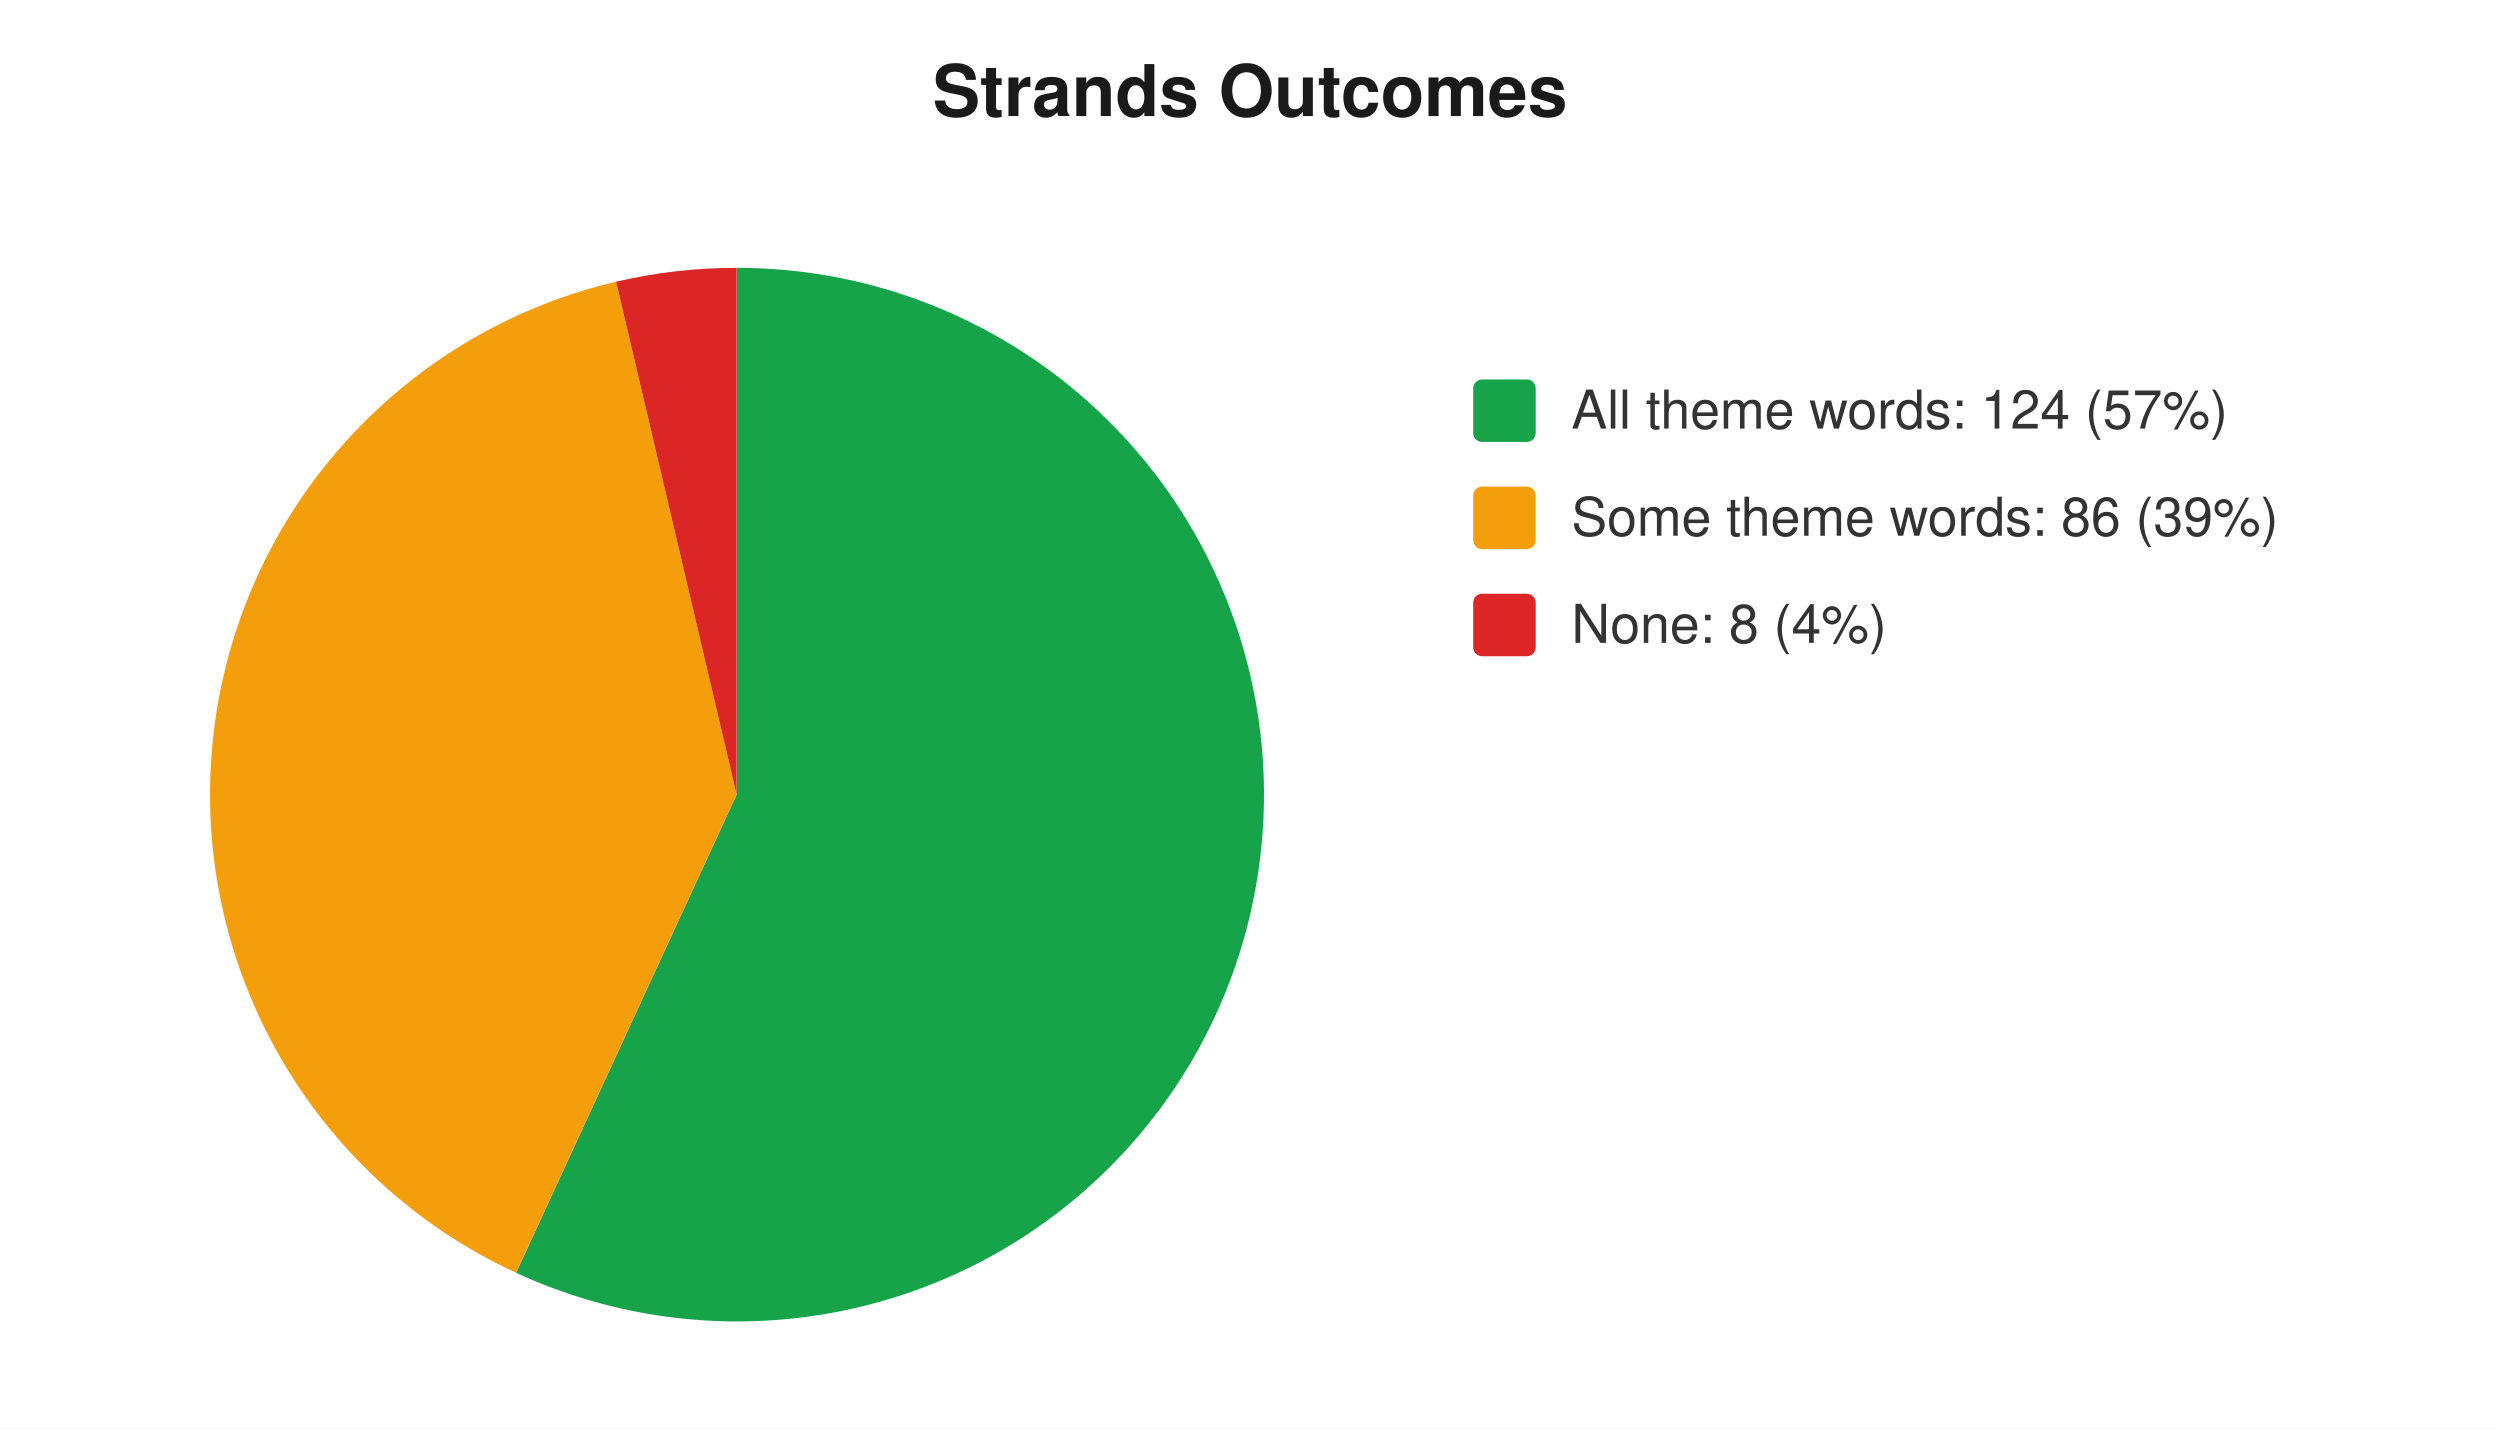
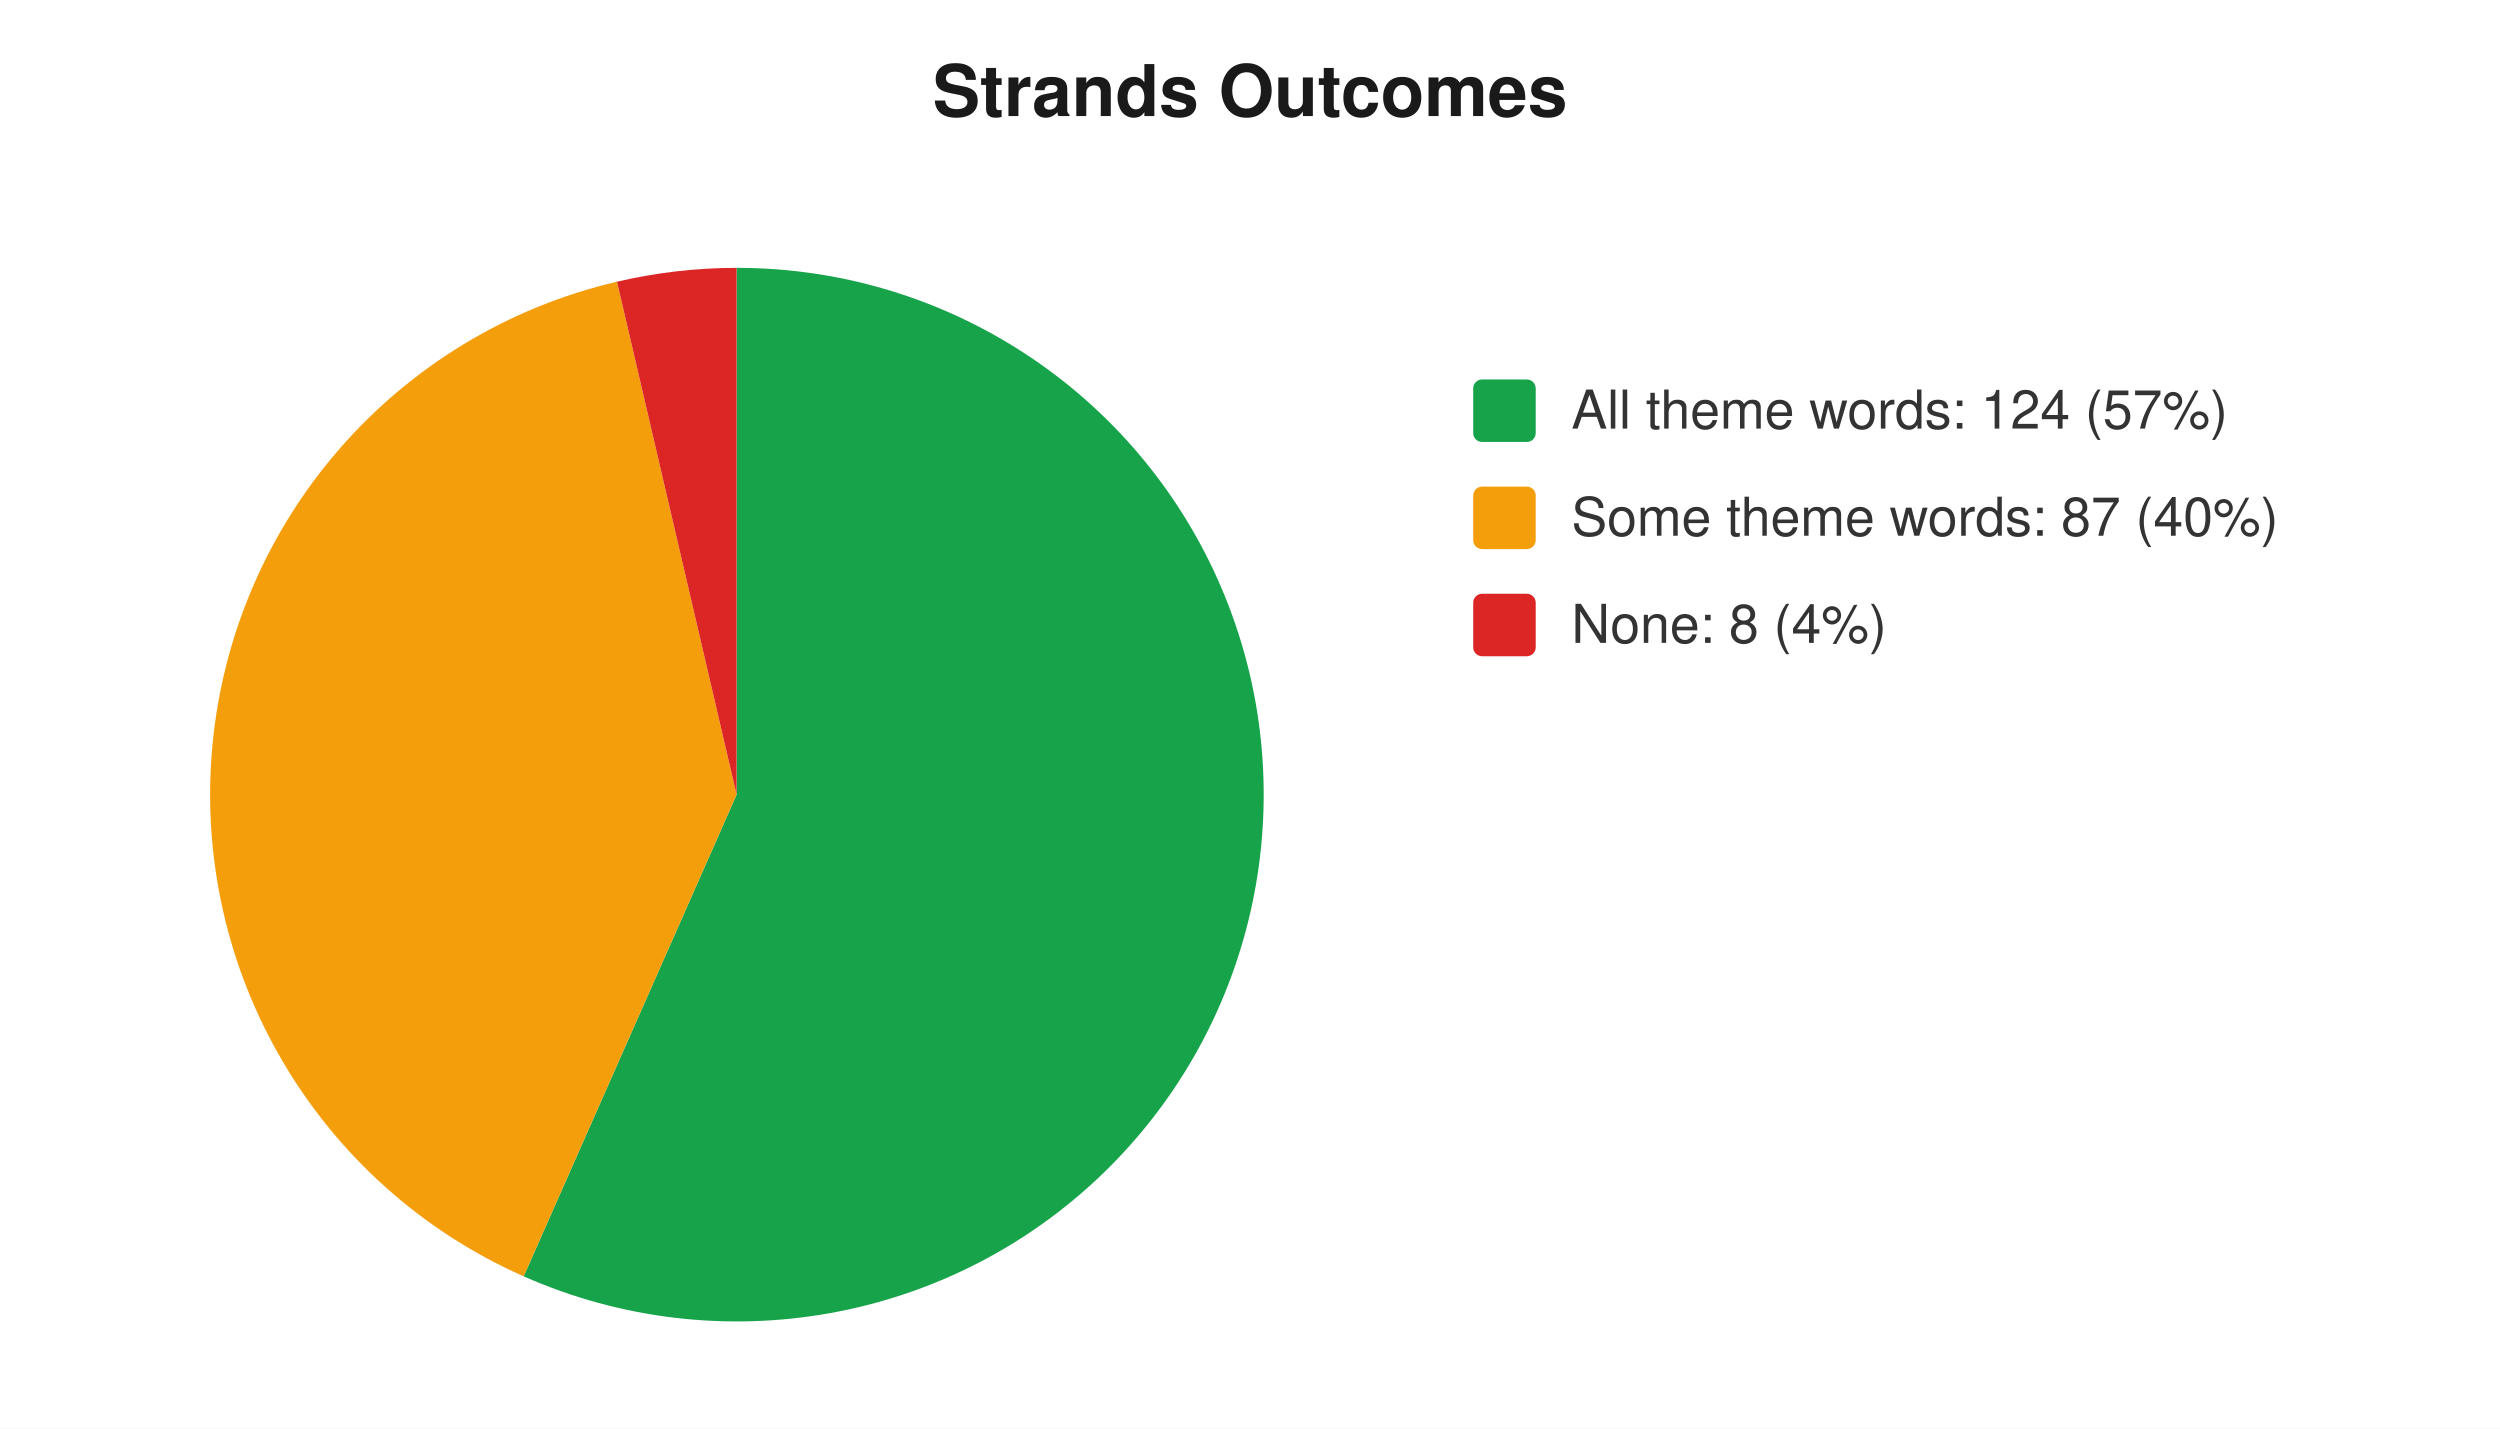
<svg xmlns="http://www.w3.org/2000/svg" width="560" height="320" viewBox="0 0 560 320" font-family="-apple-system,Segoe UI,Helvetica,Arial,sans-serif" font-size="12">
  <rect width="560" height="320" fill="#ffffff" />
  <text x="280" y="26" text-anchor="middle" font-size="16" font-weight="600" fill="#1a1a1a">Strands Outcomes</text>
-   <path d="M 165 178 L 165.0 60.0 A 118 118 0 1 1 115.6 285.1 Z" fill="#16a34a" />
-   <path d="M 165 178 L 115.6 285.1 A 118 118 0 0 1 138.0 63.1 Z" fill="#f59e0b" />
-   <path d="M 165 178 L 138.0 63.1 A 118 118 0 0 1 165.0 60.0 Z" fill="#dc2626" />
+   <path d="M 165 178 L 165.0 60.0 A 118 118 0 1 1 117.3 285.9 Z" fill="#16a34a" />
+   <path d="M 165 178 L 117.3 285.9 A 118 118 0 0 1 138.2 63.1 Z" fill="#f59e0b" />
+   <path d="M 165 178 L 138.2 63.1 A 118 118 0 0 1 165.0 60.0 Z" fill="#dc2626" />
  <rect x="330" y="85" width="14" height="14" rx="2" fill="#16a34a" />
  <text x="352" y="96" fill="#333">All theme words: 124 (57%)</text>
  <rect x="330" y="109" width="14" height="14" rx="2" fill="#f59e0b" />
-   <text x="352" y="120" fill="#333">Some theme words: 86 (39%)</text>
+   <text x="352" y="120" fill="#333">Some theme words: 87 (40%)</text>
  <rect x="330" y="133" width="14" height="14" rx="2" fill="#dc2626" />
  <text x="352" y="144" fill="#333">None: 8 (4%)</text>
</svg>
